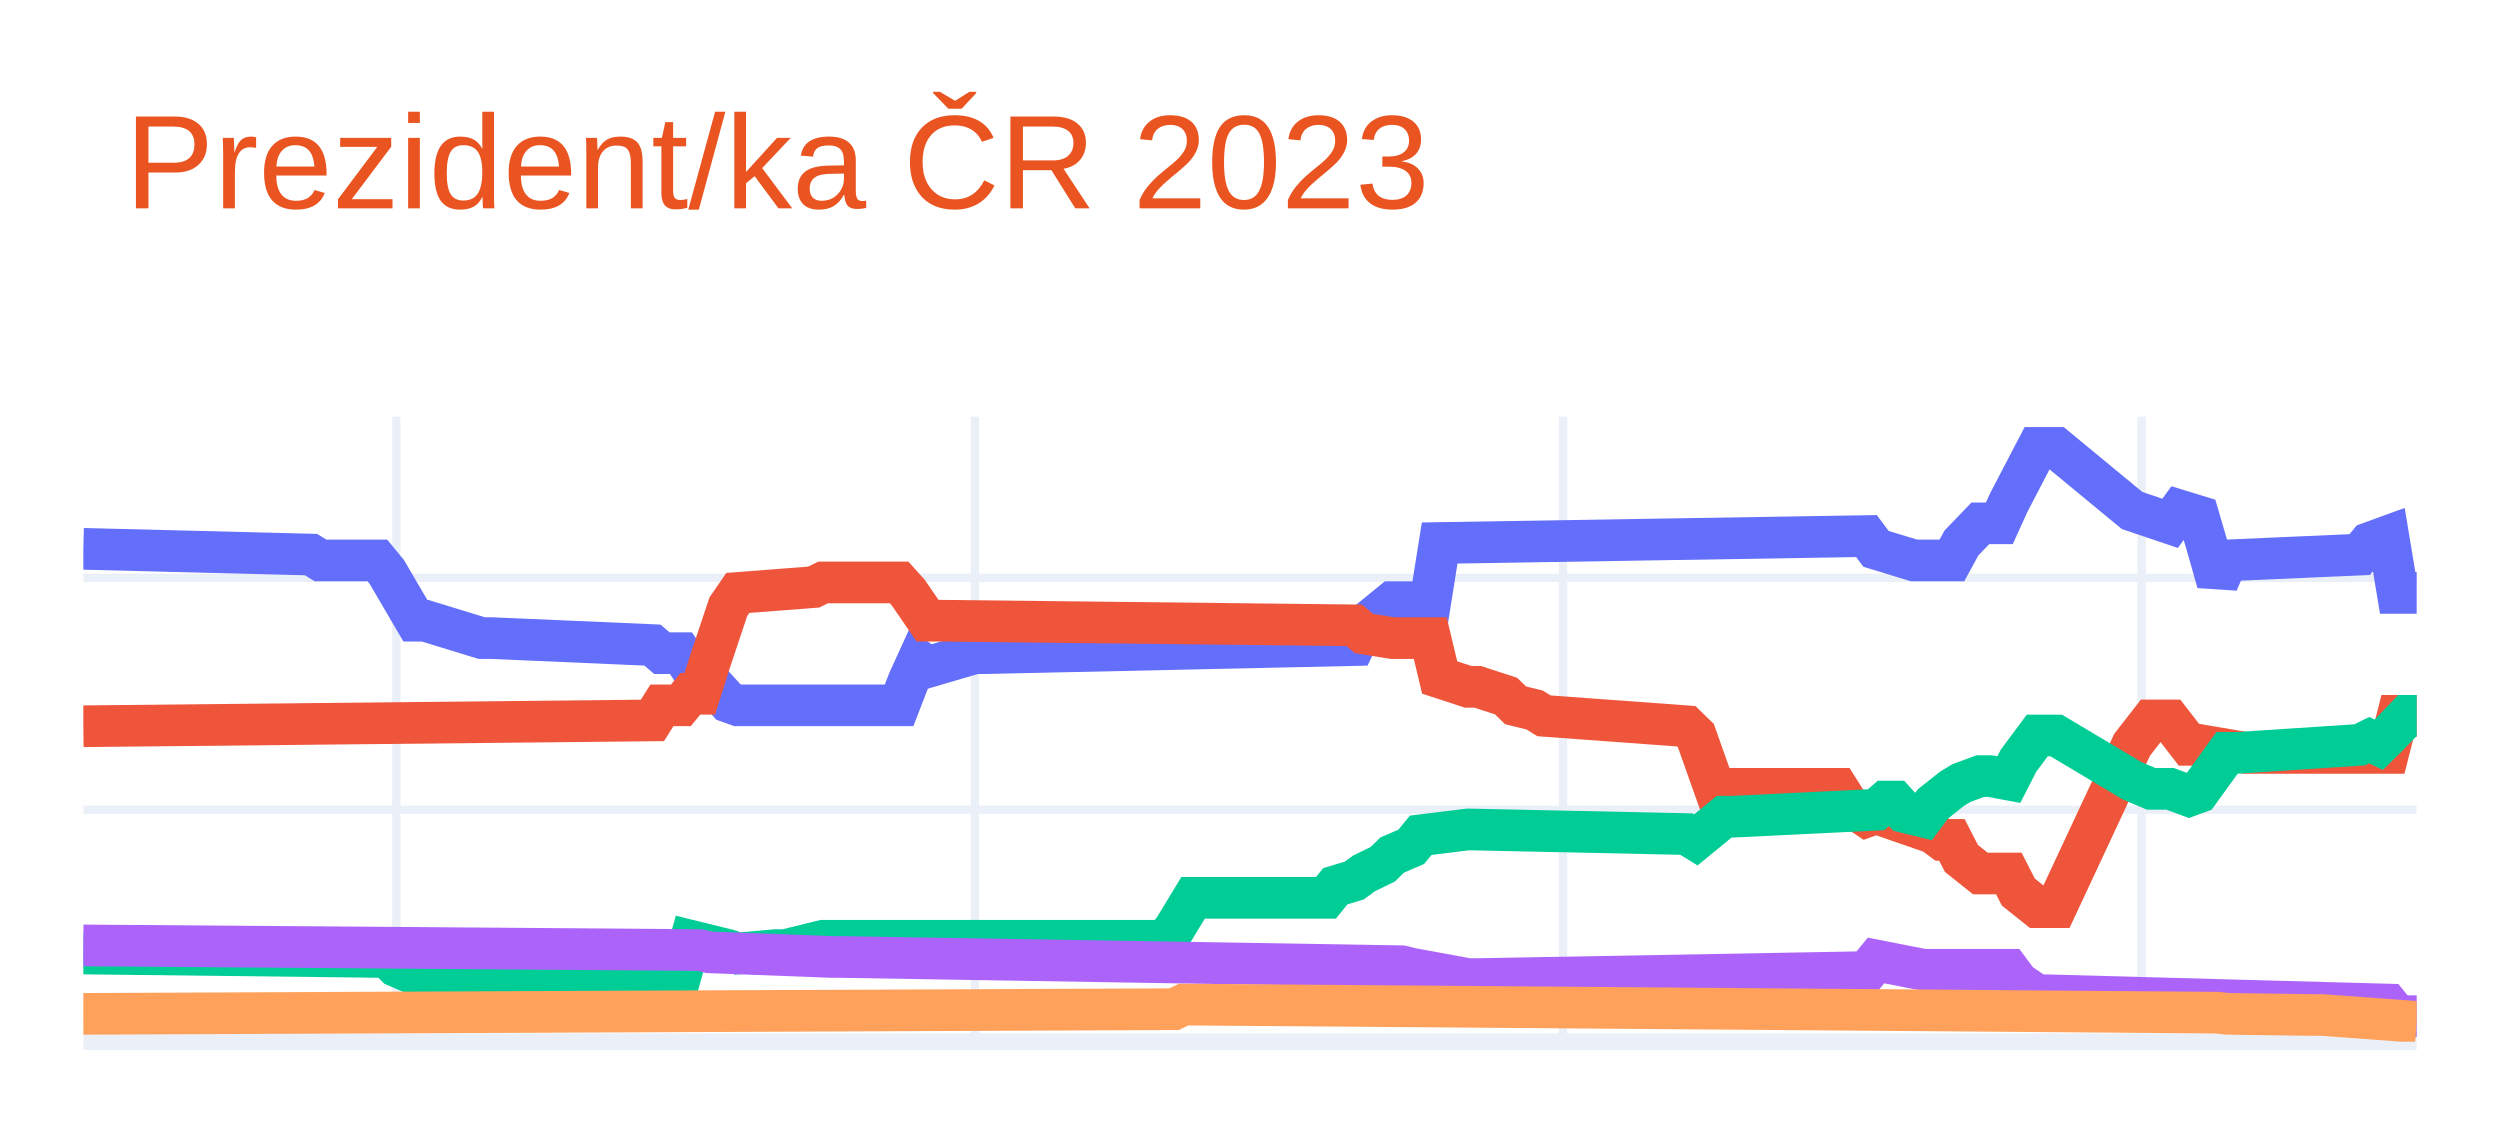
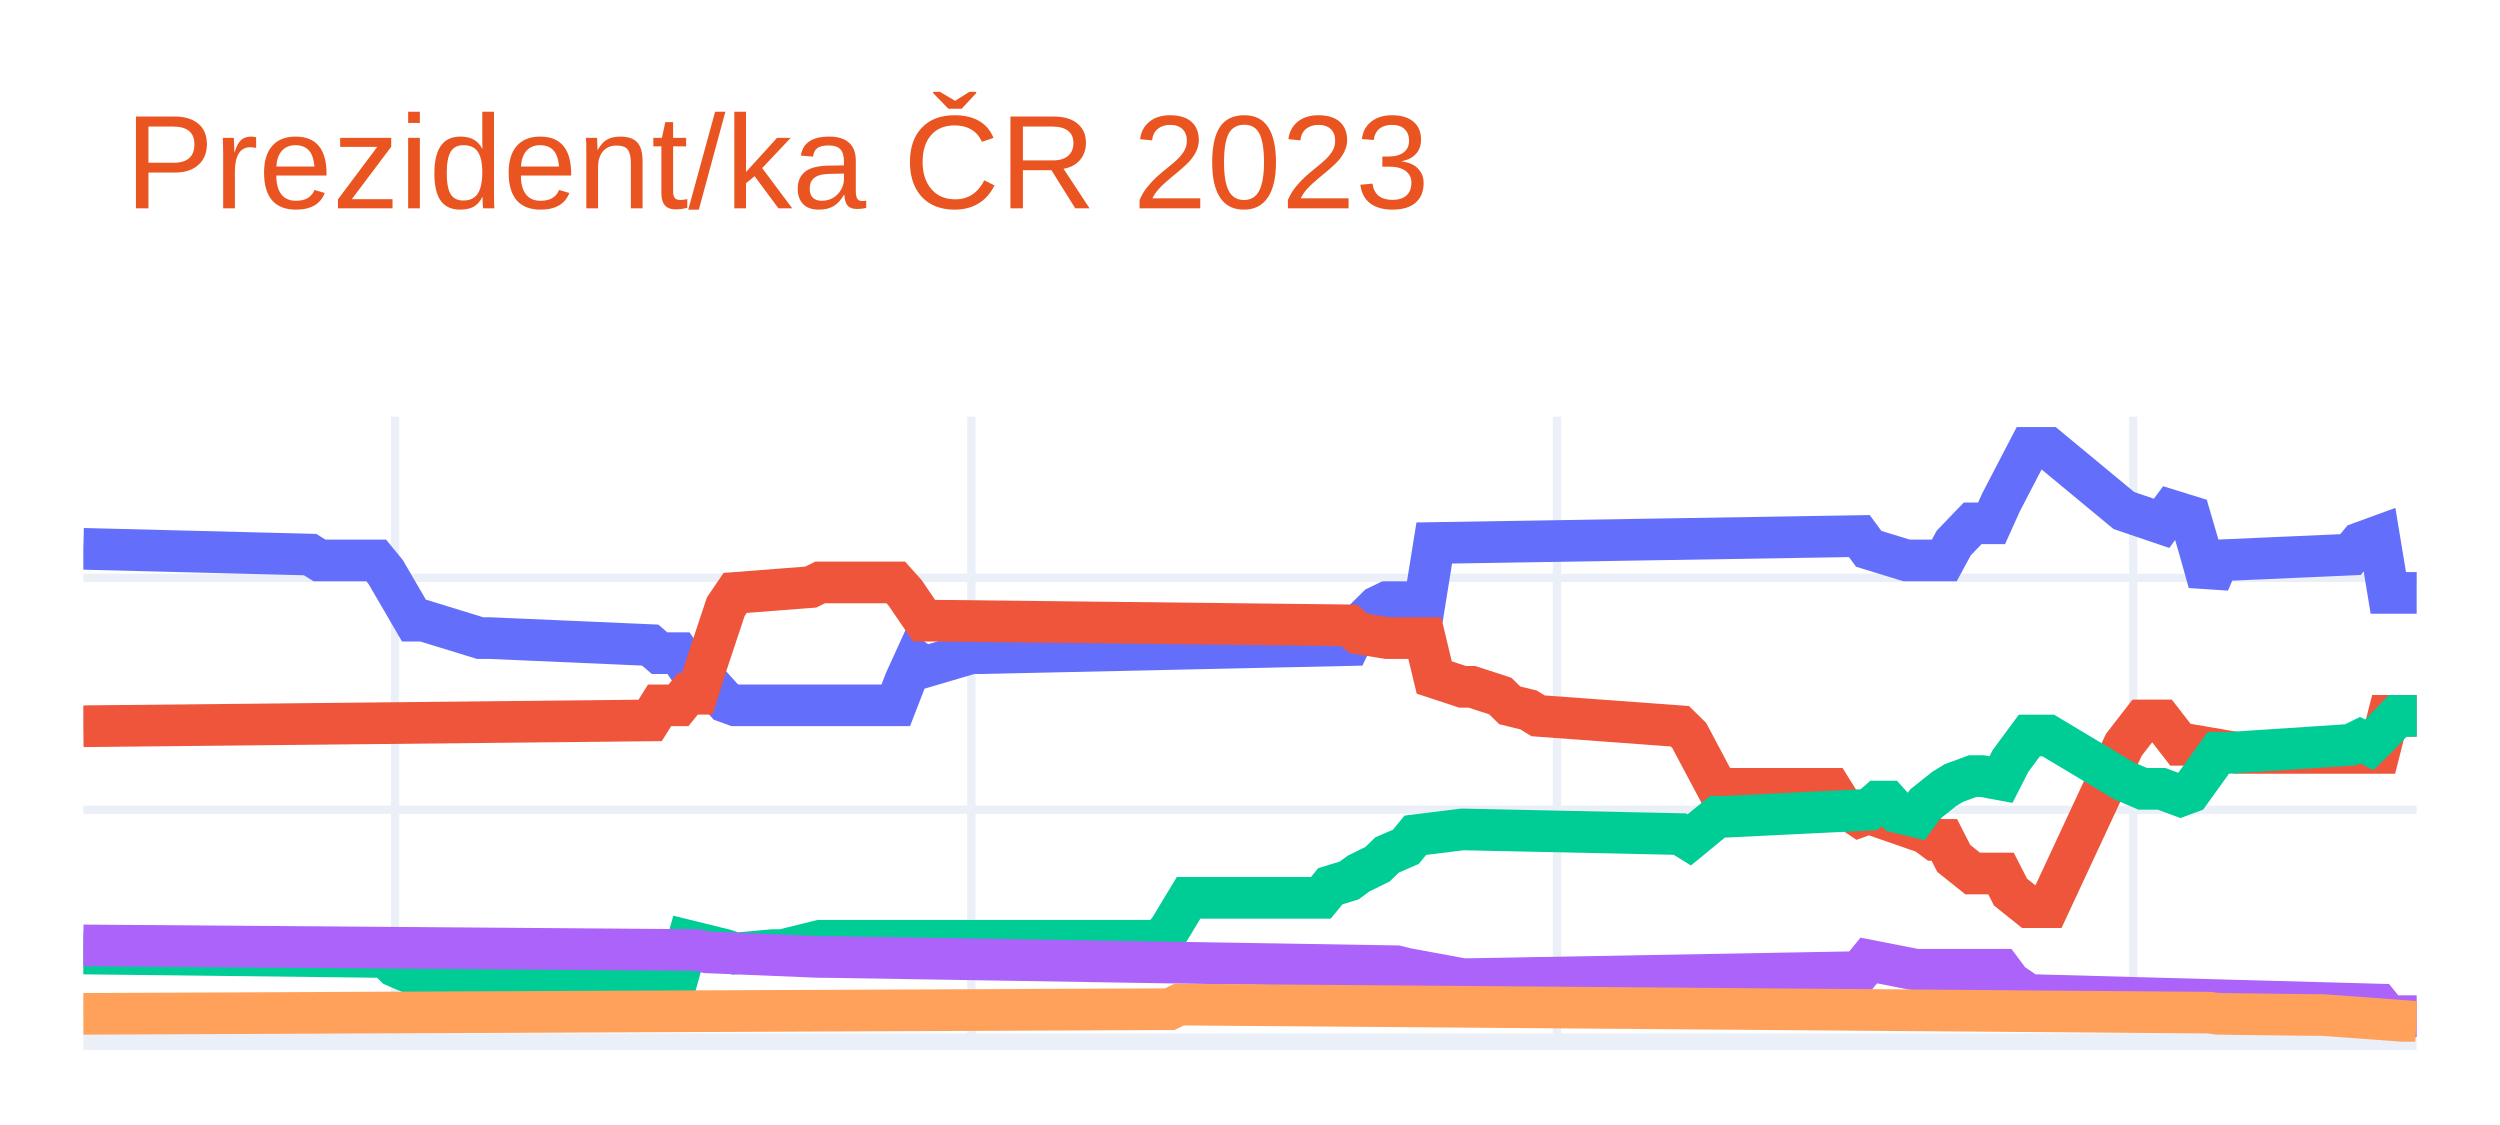
<svg xmlns="http://www.w3.org/2000/svg" class="main-svg" width="300" height="135" style="" viewBox="0 0 300 135">
  <rect x="0" y="0" width="300" height="135" style="fill: rgb(255, 255, 255); fill-opacity: 1;" />
-   <defs id="defs-0e0a5d">
+   <defs id="defs-872a14">
    <g class="clips">
-       <clipPath id="clip0e0a5dxyplot" class="plotclip">
+       <clipPath id="clip872a14xyplot" class="plotclip">
        <rect width="280" height="75" />
      </clipPath>
-       <clipPath class="axesclip" id="clip0e0a5dx">
+       <clipPath class="axesclip" id="clip872a14x">
        <rect x="10" y="0" width="280" height="135" />
      </clipPath>
-       <clipPath class="axesclip" id="clip0e0a5dy">
+       <clipPath class="axesclip" id="clip872a14y">
        <rect x="0" y="50" width="300" height="75" />
      </clipPath>
-       <clipPath class="axesclip" id="clip0e0a5dxy">
+       <clipPath class="axesclip" id="clip872a14xy">
        <rect x="10" y="50" width="280" height="75" />
      </clipPath>
    </g>
    <g class="gradients" />
    <g class="patterns" />
  </defs>
  <g class="bglayer" />
  <g class="layer-below">
    <g class="imagelayer" />
    <g class="shapelayer" />
  </g>
  <g class="cartesianlayer">
    <g class="subplot xy">
      <g class="layer-subplot">
        <g class="shapelayer" />
        <g class="imagelayer" />
      </g>
      <g class="minor-gridlayer">
        <g class="x" />
        <g class="y" />
      </g>
      <g class="gridlayer">
        <g class="x">
-           <path class="xgrid crisp" transform="translate(47.56,0)" d="M0,50v75" style="stroke: rgb(235, 240, 248); stroke-opacity: 1; stroke-width: 1px;" />
-           <path class="xgrid crisp" transform="translate(116.99,0)" d="M0,50v75" style="stroke: rgb(235, 240, 248); stroke-opacity: 1; stroke-width: 1px;" />
-           <path class="xgrid crisp" transform="translate(187.56,0)" d="M0,50v75" style="stroke: rgb(235, 240, 248); stroke-opacity: 1; stroke-width: 1px;" />
-           <path class="xgrid crisp" transform="translate(256.99,0)" d="M0,50v75" style="stroke: rgb(235, 240, 248); stroke-opacity: 1; stroke-width: 1px;" />
+           <path class="xgrid crisp" transform="translate(47.41,0)" d="M0,50v75" style="stroke: rgb(235, 240, 248); stroke-opacity: 1; stroke-width: 1px;" />
+           <path class="xgrid crisp" transform="translate(116.56,0)" d="M0,50v75" style="stroke: rgb(235, 240, 248); stroke-opacity: 1; stroke-width: 1px;" />
+           <path class="xgrid crisp" transform="translate(186.84,0)" d="M0,50v75" style="stroke: rgb(235, 240, 248); stroke-opacity: 1; stroke-width: 1px;" />
+           <path class="xgrid crisp" transform="translate(255.99,0)" d="M0,50v75" style="stroke: rgb(235, 240, 248); stroke-opacity: 1; stroke-width: 1px;" />
        </g>
        <g class="y">
          <path class="ygrid crisp" transform="translate(0,97.17)" d="M10,0h280" style="stroke: rgb(235, 240, 248); stroke-opacity: 1; stroke-width: 1px;" />
          <path class="ygrid crisp" transform="translate(0,69.34)" d="M10,0h280" style="stroke: rgb(235, 240, 248); stroke-opacity: 1; stroke-width: 1px;" />
        </g>
      </g>
      <g class="zerolinelayer">
        <path class="yzl zl crisp" transform="translate(0,125)" d="M10,0h280" style="stroke: rgb(235, 240, 248); stroke-opacity: 1; stroke-width: 2px;" />
      </g>
      <path class="xlines-below" />
      <path class="ylines-below" />
      <g class="overlines-below" />
      <g class="xaxislayer-below" />
      <g class="yaxislayer-below" />
      <g class="overaxes-below" />
-       <g class="plot" transform="translate(10,50)" clip-path="url(#clip0e0a5dxyplot)">
+       <g class="plot" transform="translate(10,50)" clip-path="url(#clip872a14xyplot)">
        <g class="scatterlayer mlayer">
-           <g class="trace scatter trace7e0aa8" style="stroke-miterlimit: 2; opacity: 1;">
+           <g class="trace scatter trace79dfac" style="stroke-miterlimit: 2; opacity: 1;">
            <g class="fills" />
            <g class="errorbars" />
            <g class="lines">
-               <path class="js-line" d="M0,15.86L27.32,16.55L28.46,17.25L35.28,17.25L36.42,18.64L39.84,24.48L40.98,24.48L47.8,26.57L48.94,26.57L68.29,27.41L69.43,28.38L71.71,28.38L72.85,30.05L73.98,30.05L75.12,31.72L77.4,34.23L78.54,34.64L97.89,34.64L99.02,31.72L100.16,29.22L101.3,30.05L106.99,28.38L108.13,28.38L152.52,27.41L153.66,25.04L157.07,22.26L158.21,22.26L161.63,22.26L162.76,15.16L213.98,14.33L215.12,15.86L219.67,17.25L220.81,17.25L224.23,17.25L225.37,15.16L227.64,12.8L228.78,12.8L229.92,12.8L231.06,10.29L234.47,3.75L235.61,3.75L236.75,3.75L245.85,11.26L250.41,12.8L251.54,11.26L253.82,11.96L254.96,15.86L256.1,19.89L257.24,17.25L273.17,16.55L274.31,15.16L276.59,14.33L277.72,21.15L280,21.15" style="vector-effect: non-scaling-stroke; fill: none; stroke: rgb(99, 110, 250); stroke-opacity: 1; stroke-width: 5px; opacity: 1;" />
+               <path class="js-line" d="M0,15.86L27.21,16.55L28.34,17.25L35.14,17.25L36.28,18.64L39.68,24.48L40.81,24.48L47.61,26.57L48.74,26.57L68.02,27.41L69.15,28.38L71.42,28.38L72.55,30.05L73.68,30.05L74.82,31.72L77.09,34.23L78.22,34.64L97.49,34.64L98.62,31.72L99.76,29.22L100.89,30.05L106.56,28.38L107.69,28.38L151.9,27.41L153.04,25.04L155.3,22.81L156.44,22.26L160.97,22.26L162.11,15.16L213.12,14.33L214.25,15.86L218.79,17.25L219.92,17.25L223.32,17.25L224.45,15.16L226.72,12.8L227.85,12.8L228.99,12.8L230.12,10.29L233.52,3.75L234.66,3.75L235.79,3.75L244.86,11.26L249.39,12.8L250.53,11.26L252.79,11.96L253.93,15.86L255.06,19.89L256.19,17.25L272.06,16.55L273.2,15.16L275.47,14.33L276.6,21.15L280,21.15" style="vector-effect: non-scaling-stroke; fill: none; stroke: rgb(99, 110, 250); stroke-opacity: 1; stroke-width: 5px; opacity: 1;" />
            </g>
            <g class="points" />
            <g class="text" />
          </g>
-           <g class="trace scatter tracebca1de" style="stroke-miterlimit: 2; opacity: 1;">
+           <g class="trace scatter trace56e2ee" style="stroke-miterlimit: 2; opacity: 1;">
            <g class="fills" />
            <g class="errorbars" />
            <g class="lines">
-               <path class="js-line" d="M0,37.15L68.29,36.45L69.43,34.64L71.71,34.64L72.85,33.25L73.98,33.25L75.12,29.63L77.4,22.81L78.54,21.15L87.64,20.45L88.78,19.89L97.89,19.89L99.02,21.15L101.3,24.48L102.44,24.48L152.52,25.04L153.66,26.02L157.07,26.57L158.21,26.57L161.63,26.57L162.76,31.3L166.18,32.42L167.32,32.42L170.73,33.53L171.87,34.64L174.15,35.2L175.28,35.9L192.36,37.15L193.5,38.26L195.77,44.66L196.91,44.66L210.57,44.66L211.71,46.47L213.98,48L215.12,47.59L221.95,49.95L223.09,50.79L224.23,50.79L225.37,53.01L227.64,54.82L228.78,54.82L231.06,54.82L232.2,57.05L234.47,58.86L235.61,58.86L236.75,58.86L245.85,39.38L248.13,36.45L250.41,36.45L252.68,39.38L253.82,39.38L259.51,40.35L260.65,40.35L276.59,40.35L277.72,35.9L280,35.9" style="vector-effect: non-scaling-stroke; fill: none; stroke: rgb(239, 85, 59); stroke-opacity: 1; stroke-width: 5px; opacity: 1;" />
+               <path class="js-line" d="M0,37.15L68.02,36.45L69.15,34.64L71.42,34.64L72.55,33.25L73.68,33.25L74.82,29.63L77.09,22.81L78.22,21.15L87.29,20.45L88.42,19.89L97.49,19.89L98.62,21.15L100.89,24.48L102.02,24.48L151.9,25.04L153.04,26.02L156.44,26.57L157.57,26.57L160.97,26.57L162.11,31.3L165.51,32.42L166.64,32.42L170.04,33.53L171.17,34.64L173.44,35.2L174.57,35.9L191.58,37.15L192.71,38.26L196.11,44.66L197.25,44.66L209.72,44.66L210.85,46.47L213.12,48L214.25,47.59L221.05,49.95L222.19,50.79L223.32,50.79L224.45,53.01L226.72,54.82L227.85,54.82L230.12,54.82L231.26,57.05L233.52,58.86L234.66,58.86L235.79,58.86L244.86,39.38L247.13,36.45L249.39,36.45L251.66,39.38L252.79,39.38L258.46,40.35L259.6,40.35L275.47,40.35L276.6,35.9L280,35.9" style="vector-effect: non-scaling-stroke; fill: none; stroke: rgb(239, 85, 59); stroke-opacity: 1; stroke-width: 5px; opacity: 1;" />
            </g>
            <g class="points" />
            <g class="text" />
          </g>
-           <g class="trace scatter trace779bd4" style="stroke-miterlimit: 2; opacity: 1;">
+           <g class="trace scatter tracebf2104" style="stroke-miterlimit: 2; opacity: 1;">
            <g class="fills" />
            <g class="errorbars" />
            <g class="lines">
-               <path class="js-line" d="M0,64.42L36.42,64.84L37.56,65.95L39.84,66.93L40.98,66.93L71.71,66.93L72.85,62.89L77.4,64.01L78.54,64.42L83.09,64.01L84.23,64.01L88.78,62.89L89.92,62.89L129.76,62.89L130.89,61.5L133.17,57.74L134.31,57.74L149.11,57.74L150.24,56.35L152.52,55.66L153.66,54.82L155.93,53.71L157.07,52.6L159.35,51.62L160.49,50.23L165.04,49.67L166.18,49.53L192.36,50.09L193.5,50.79L196.91,48L198.05,48L215.12,47.17L216.26,46.19L217.4,46.19L218.54,47.45L220.81,48L221.95,46.47L224.23,44.66L225.37,43.97L227.64,43.13L228.78,43.13L231.06,43.55L232.2,41.32L234.47,38.26L235.61,38.26L236.75,38.26L245.85,43.69L248.13,44.66L250.41,44.66L252.68,45.5L253.82,45.08L257.24,40.35L258.37,40.35L273.17,39.38L274.31,38.82L275.45,39.38L276.59,38.26L278.86,35.9L280,35.9" style="vector-effect: non-scaling-stroke; fill: none; stroke: rgb(0, 204, 150); stroke-opacity: 1; stroke-width: 5px; opacity: 1;" />
+               <path class="js-line" d="M0,64.42L36.28,64.84L37.41,65.95L39.68,66.93L40.81,66.93L71.42,66.93L72.55,62.89L77.09,64.01L78.22,64.42L82.75,64.01L83.89,64.01L88.42,62.89L89.55,62.89L129.23,62.89L130.36,61.5L132.63,57.74L133.77,57.74L148.5,57.74L149.64,56.35L151.9,55.66L153.04,54.82L155.3,53.71L156.44,52.6L158.7,51.62L159.84,50.23L164.37,49.67L165.51,49.53L191.58,50.09L192.71,50.79L196.11,48L197.25,48L214.25,47.17L215.38,46.19L216.52,46.19L217.65,47.45L219.92,48L221.05,46.47L223.32,44.66L224.45,43.97L226.72,43.13L227.85,43.13L230.12,43.55L231.26,41.32L233.52,38.26L234.66,38.26L235.79,38.26L244.86,43.69L247.13,44.66L249.39,44.66L251.66,45.5L252.79,45.08L256.19,40.35L257.33,40.35L272.06,39.38L273.2,38.82L274.33,39.38L275.47,38.26L277.73,35.9L278.87,35.9L280,35.9" style="vector-effect: non-scaling-stroke; fill: none; stroke: rgb(0, 204, 150); stroke-opacity: 1; stroke-width: 5px; opacity: 1;" />
            </g>
            <g class="points" />
            <g class="text" />
          </g>
-           <g class="trace scatter trace9164c3" style="stroke-miterlimit: 2; opacity: 1;">
+           <g class="trace scatter traceb3592d" style="stroke-miterlimit: 2; opacity: 1;">
            <g class="fills" />
            <g class="errorbars" />
            <g class="lines">
-               <path class="js-line" d="M0,63.45L73.98,64.01L75.12,64.28L89.92,64.84L91.06,64.84L158.21,65.95L159.35,66.23L166.18,67.49L167.32,67.49L213.98,66.65L215.12,65.26L220.81,66.37L221.95,66.37L231.06,66.37L232.2,67.9L234.47,69.43L235.61,69.43L276.59,70.55L277.72,71.94L280,71.94" style="vector-effect: non-scaling-stroke; fill: none; stroke: rgb(171, 99, 250); stroke-opacity: 1; stroke-width: 5px; opacity: 1;" />
+               <path class="js-line" d="M0,63.45L73.68,64.01L74.82,64.28L88.42,64.84L89.55,64.84L157.57,65.95L158.7,66.23L165.51,67.49L166.64,67.49L213.12,66.65L214.25,65.26L219.92,66.37L221.05,66.37L230.12,66.37L231.26,67.9L233.52,69.43L234.66,69.43L275.47,70.55L276.6,71.94L280,71.94" style="vector-effect: non-scaling-stroke; fill: none; stroke: rgb(171, 99, 250); stroke-opacity: 1; stroke-width: 5px; opacity: 1;" />
            </g>
            <g class="points" />
            <g class="text" />
          </g>
-           <g class="trace scatter trace571020" style="stroke-miterlimit: 2; opacity: 1;">
+           <g class="trace scatter traceb66040" style="stroke-miterlimit: 2; opacity: 1;">
            <g class="fills" />
            <g class="errorbars" />
            <g class="lines">
-               <path class="js-line" d="M0,71.66L130.89,71.1L132.03,70.55L256.1,71.52L257.24,71.66L267.48,71.8L268.62,71.8L280,72.63" style="vector-effect: non-scaling-stroke; fill: none; stroke: rgb(255, 161, 90); stroke-opacity: 1; stroke-width: 5px; opacity: 1;" />
+               <path class="js-line" d="M0,71.66L130.36,71.1L131.5,70.55L255.06,71.52L256.19,71.66L267.53,71.8L268.66,71.8L280,72.63" style="vector-effect: non-scaling-stroke; fill: none; stroke: rgb(255, 161, 90); stroke-opacity: 1; stroke-width: 5px; opacity: 1;" />
            </g>
            <g class="points" />
            <g class="text" />
          </g>
        </g>
      </g>
      <g class="overplot" />
      <path class="xlines-above crisp" d="M0,0" style="fill: none;" />
      <path class="ylines-above crisp" d="M0,0" style="fill: none;" />
      <g class="overlines-above" />
      <g class="xaxislayer-above" />
      <g class="yaxislayer-above" />
      <g class="overaxes-above" />
    </g>
  </g>
  <g class="polarlayer" />
  <g class="smithlayer" />
  <g class="ternarylayer" />
  <g class="geolayer" />
  <g class="funnelarealayer" />
  <g class="pielayer" />
  <g class="iciclelayer" />
  <g class="treemaplayer" />
  <g class="sunburstlayer" />
  <g class="glimages" />
-   <defs id="topdefs-0e0a5d">
+   <defs id="topdefs-872a14">
    <g class="clips" />
  </defs>
  <g class="layer-above">
    <g class="imagelayer" />
    <g class="shapelayer" />
  </g>
  <g class="infolayer">
    <g class="g-gtitle">
      <text class="gtitle" x="15" y="25" text-anchor="start" dy="0em" style="font-family: Ubuntu, verdana, arial, sans-serif; font-size: 16px; fill: rgb(233, 84, 32); opacity: 1; font-weight: normal; white-space: pre;">Prezident/ka ČR 2023</text>
    </g>
    <g class="g-xtitle" />
    <g class="g-ytitle" />
  </g>
</svg>
